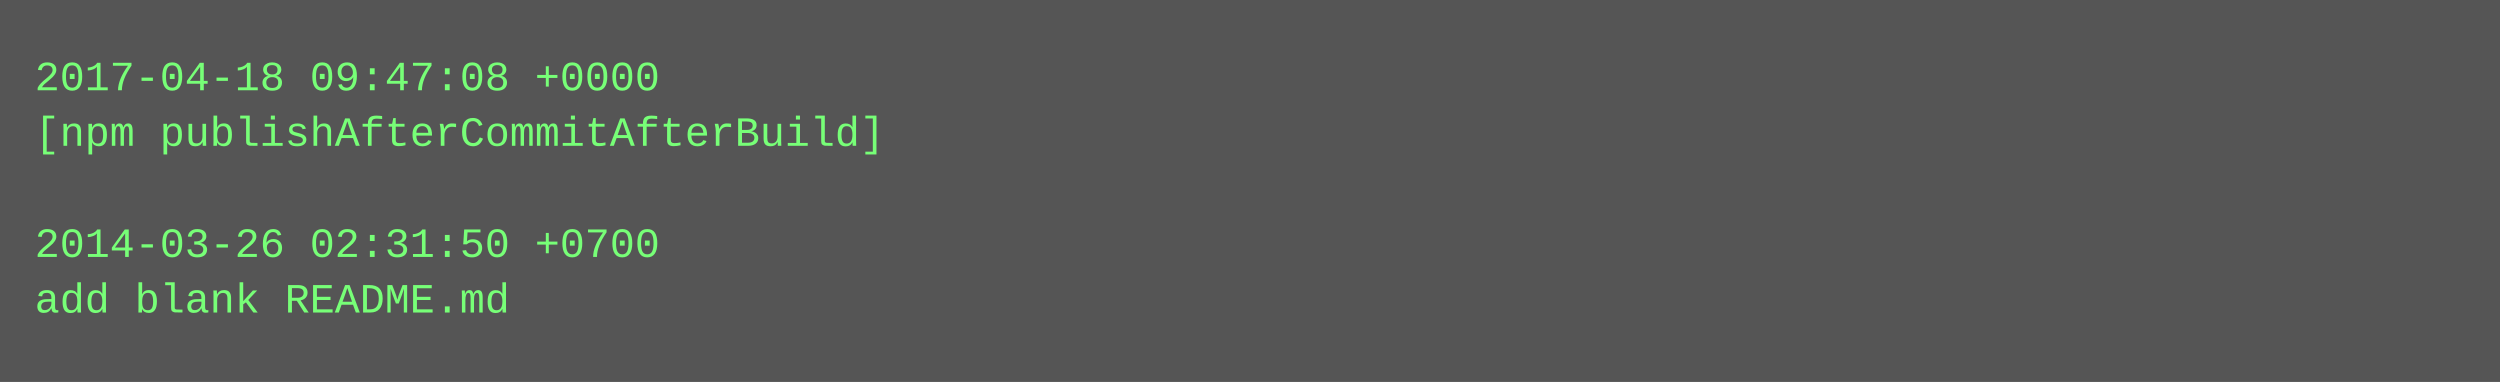
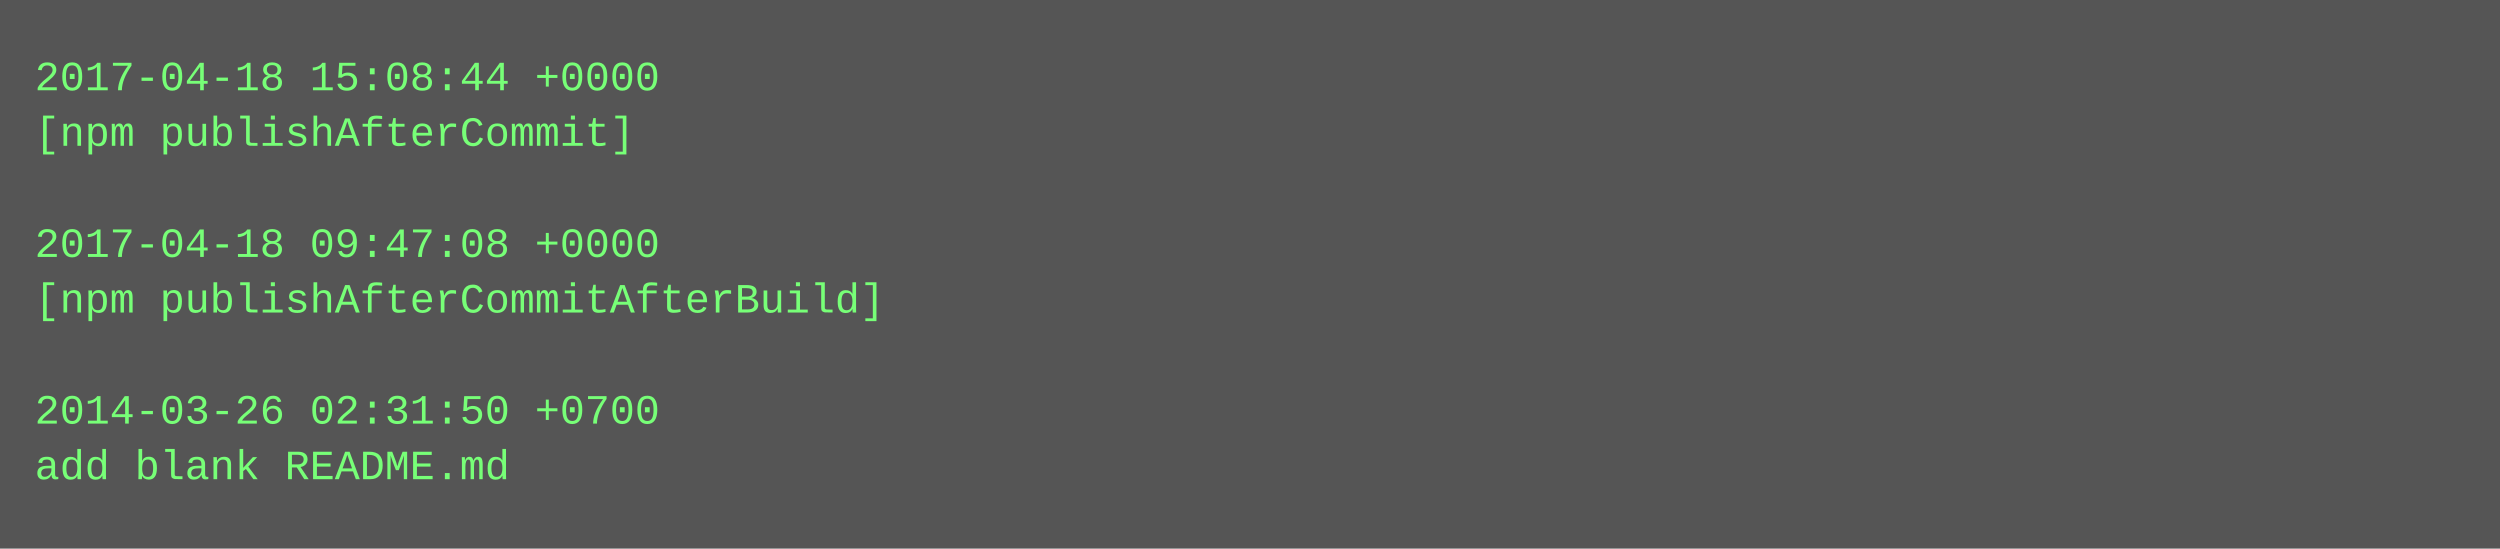
- <svg xmlns="http://www.w3.org/2000/svg" height="110" width="720">
-   <rect height="110" fill="#555" width="720" />
+ <svg xmlns="http://www.w3.org/2000/svg" height="158" width="720">
+   <rect height="158" fill="#555" width="720" />
  <text fill="#7f7" font-family="Courier New" font-size="12" xml:space="preserve">
-     <tspan x="10" y="26">2017-04-18 09:47:08 +0000</tspan>
-     <tspan x="10" y="42">[npm publishAfterCommitAfterBuild]</tspan>
+     <tspan x="10" y="26">2017-04-18 15:08:44 +0000</tspan>
+     <tspan x="10" y="42">[npm publishAfterCommit]</tspan>
    <tspan x="10" y="58" />
-     <tspan x="10" y="74">2014-03-26 02:31:50 +0700</tspan>
-     <tspan x="10" y="90">add blank README.md</tspan>
+     <tspan x="10" y="74">2017-04-18 09:47:08 +0000</tspan>
+     <tspan x="10" y="90">[npm publishAfterCommitAfterBuild]</tspan>
+     <tspan x="10" y="106" />
+     <tspan x="10" y="122">2014-03-26 02:31:50 +0700</tspan>
+     <tspan x="10" y="138">add blank README.md</tspan>
  </text>
</svg>
